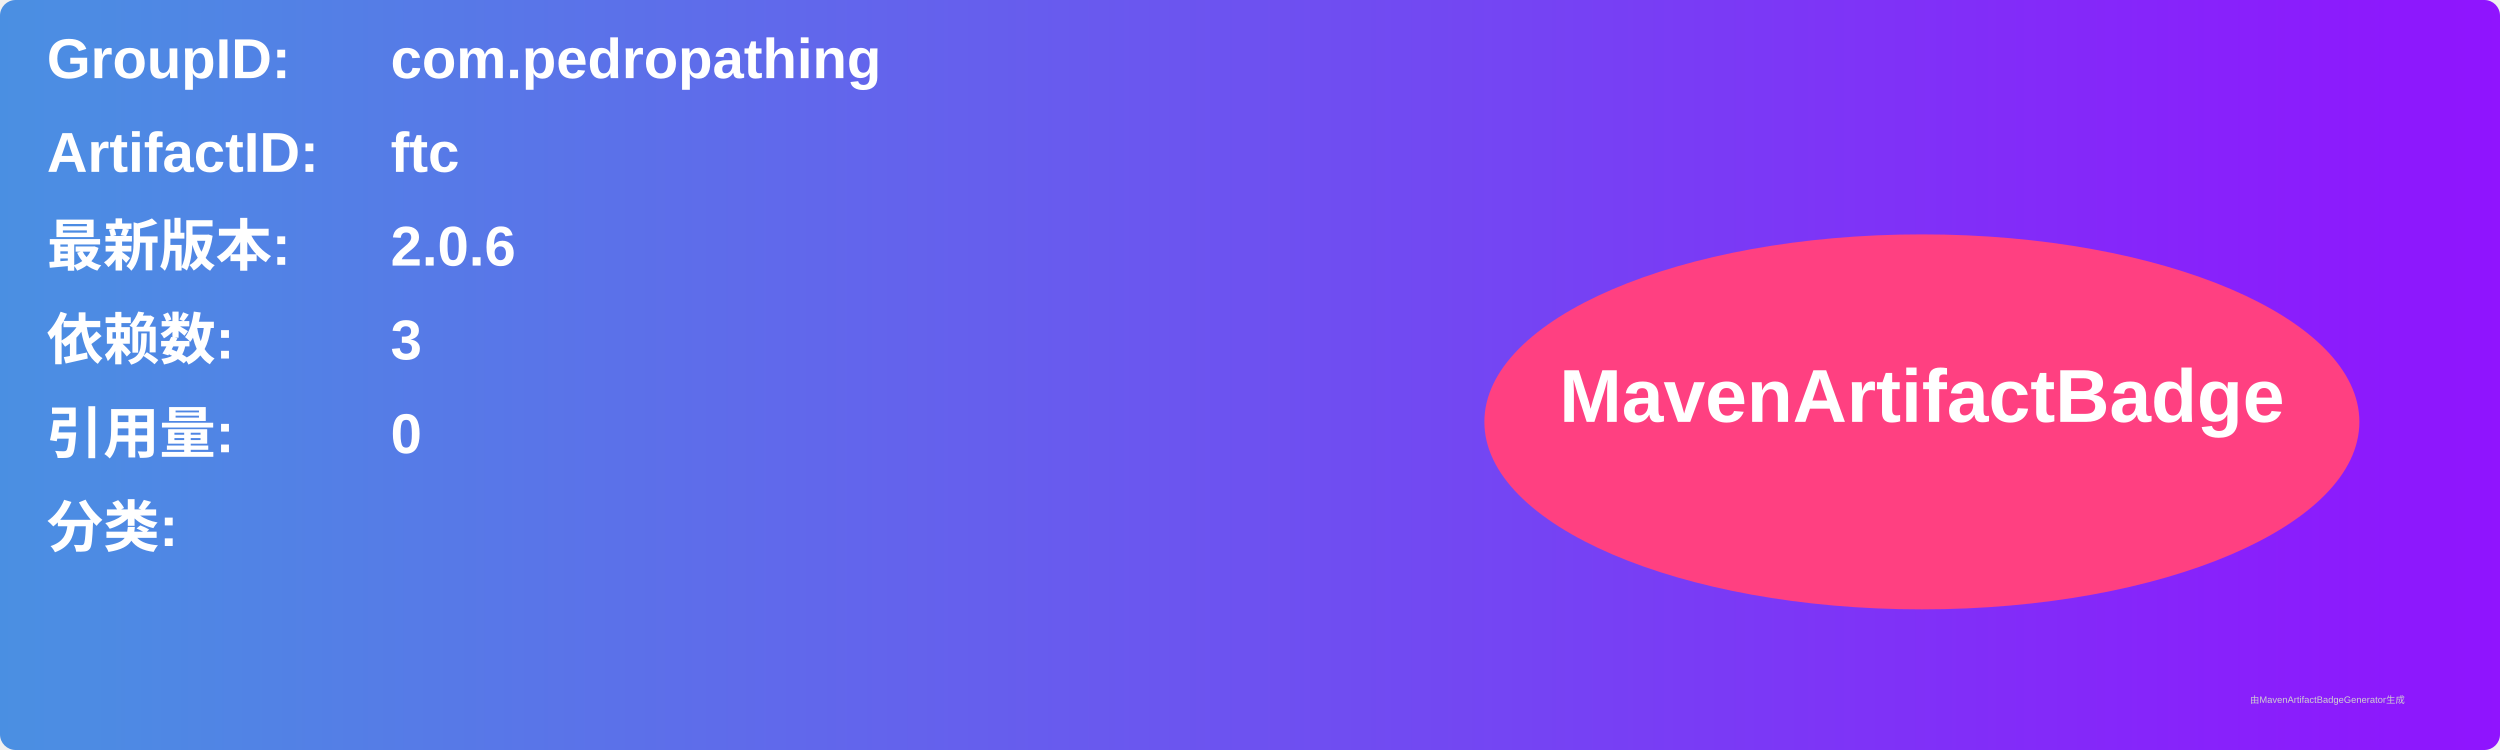
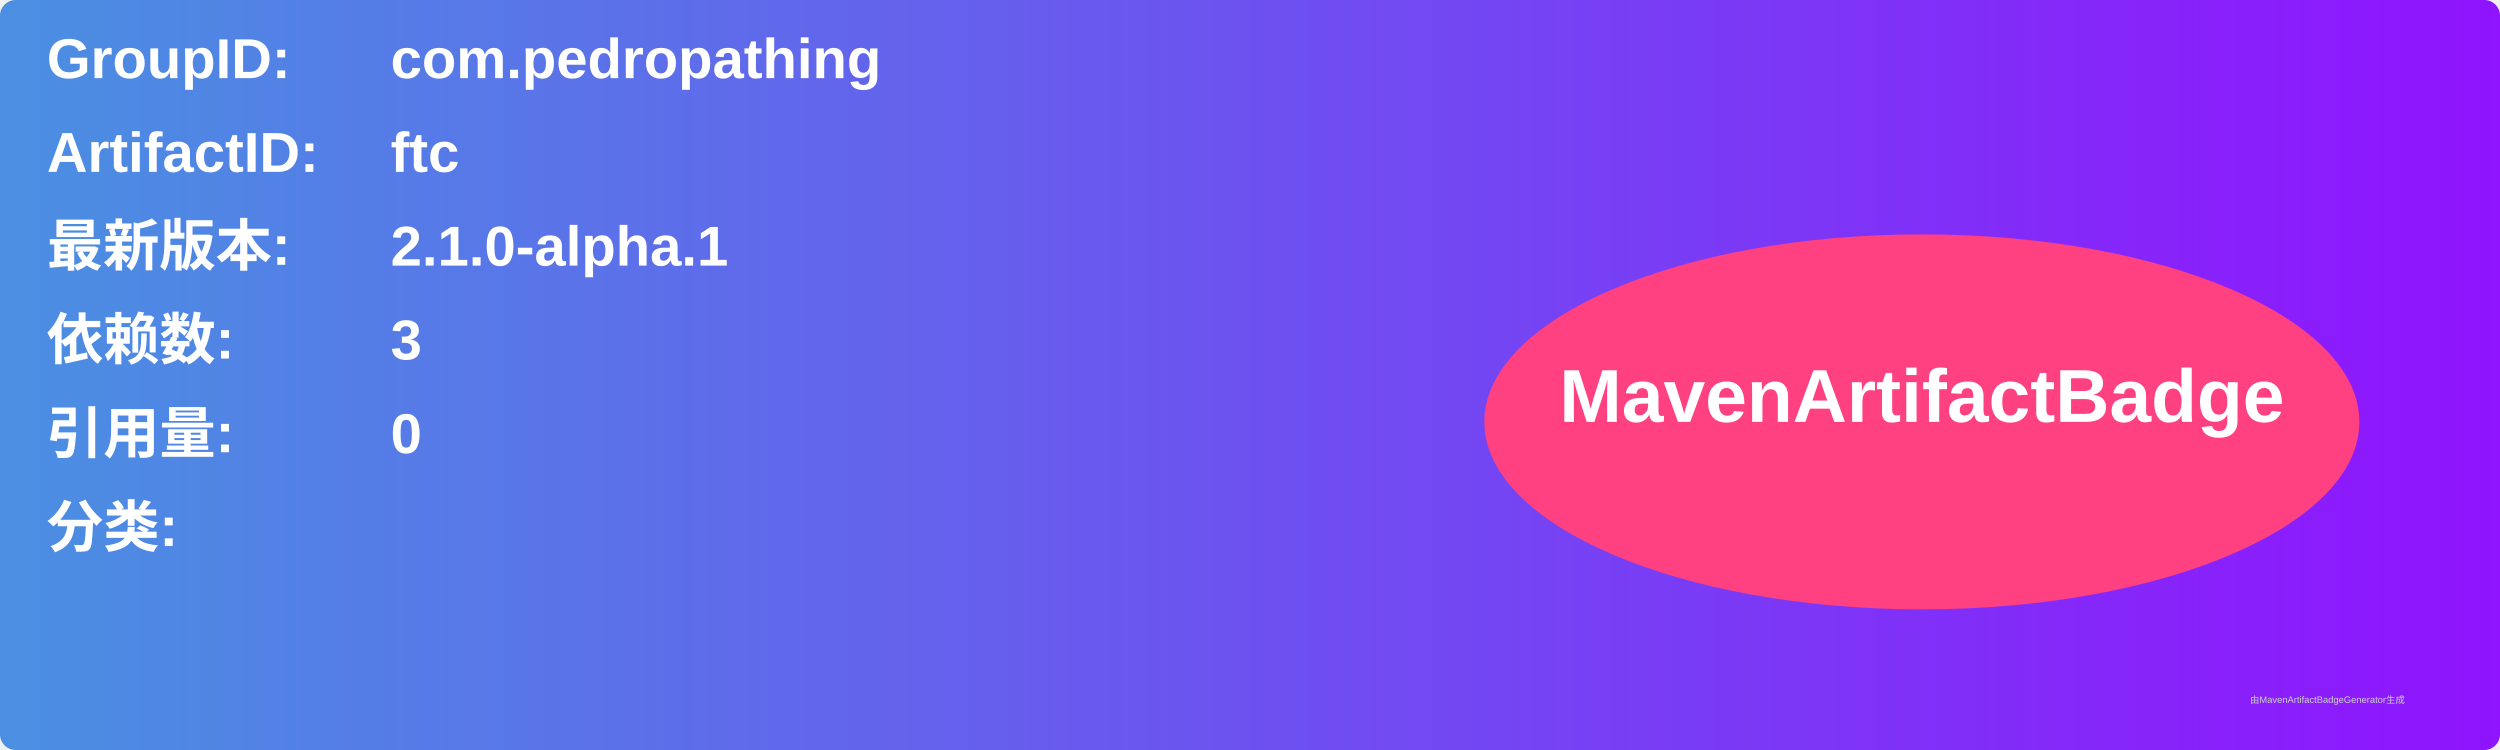
<svg xmlns="http://www.w3.org/2000/svg" width="800" height="240" viewBox="0 0 800 240">
  <linearGradient id="grad" x1="0%" y1="0%" x2="100%" y2="0%">
    <stop offset="0%" stop-color="#4a90e2" />
    <stop offset="100%" stop-color="#9013fe" />
  </linearGradient>
  <rect width="100%" height="100%" rx="5" ry="5" fill="url(#grad)" />
  <g transform="translate(15, 15)">
    <text x="0" y="10" font-family="Arial" font-size="18" fill="white" font-weight="bold" width="260">GroupID:</text>
    <text x="110" y="10" font-family="Arial" font-size="18" fill="white" font-weight="bold" width="460">com.pedropathing</text>
    <text x="0" y="40" font-family="Arial" font-size="18" fill="white" font-weight="bold" width="260">ArtifactID:</text>
    <text x="110" y="40" font-family="Arial" font-size="18" fill="white" font-weight="bold" width="460">ftc</text>
    <text x="0" y="70" font-family="Arial" font-size="18" fill="white" font-weight="bold">最新版本:</text>
    <text x="110" y="70" font-family="Arial" font-size="18" fill="white" font-weight="bold">
-       <tspan font-weight="bold">2.0.6</tspan>
+       <tspan font-weight="bold">2.1.0-alpha.1</tspan>
    </text>
    <text x="0" y="100" font-family="Arial" font-size="18" fill="white" font-weight="bold">依赖数: </text>
    <text x="110" y="100" font-family="Arial" font-size="18" fill="white">
      <tspan font-weight="bold">3</tspan>
    </text>
    <text x="0" y="130" font-family="Arial" font-size="18" fill="white" font-weight="bold">引用量: </text>
    <text x="110" y="130" font-family="Arial" font-size="18" fill="white">
      <tspan font-weight="bold">0</tspan>
    </text>
    <text x="0" y="160" font-family="Arial" font-size="18" fill="white" font-weight="bold">分类:</text>
    <text x="10" y="190" font-family="Arial" font-size="10" fill="white">
      <tspan font-weight="bold" />
    </text>
    <ellipse cx="600" cy="120" rx="140" ry="60" fill="#ff4081" />
    <text x="600" y="120" text-anchor="middle" font-family="Arial" font-size="24" fill="white" font-weight="bold">MavenArtifactBadge</text>
  </g>
  <text x="720" y="225" font-family="Arial" font-size="3" fill="#d0d0d0">由MavenArtifactBadgeGenerator生成</text>
</svg>
